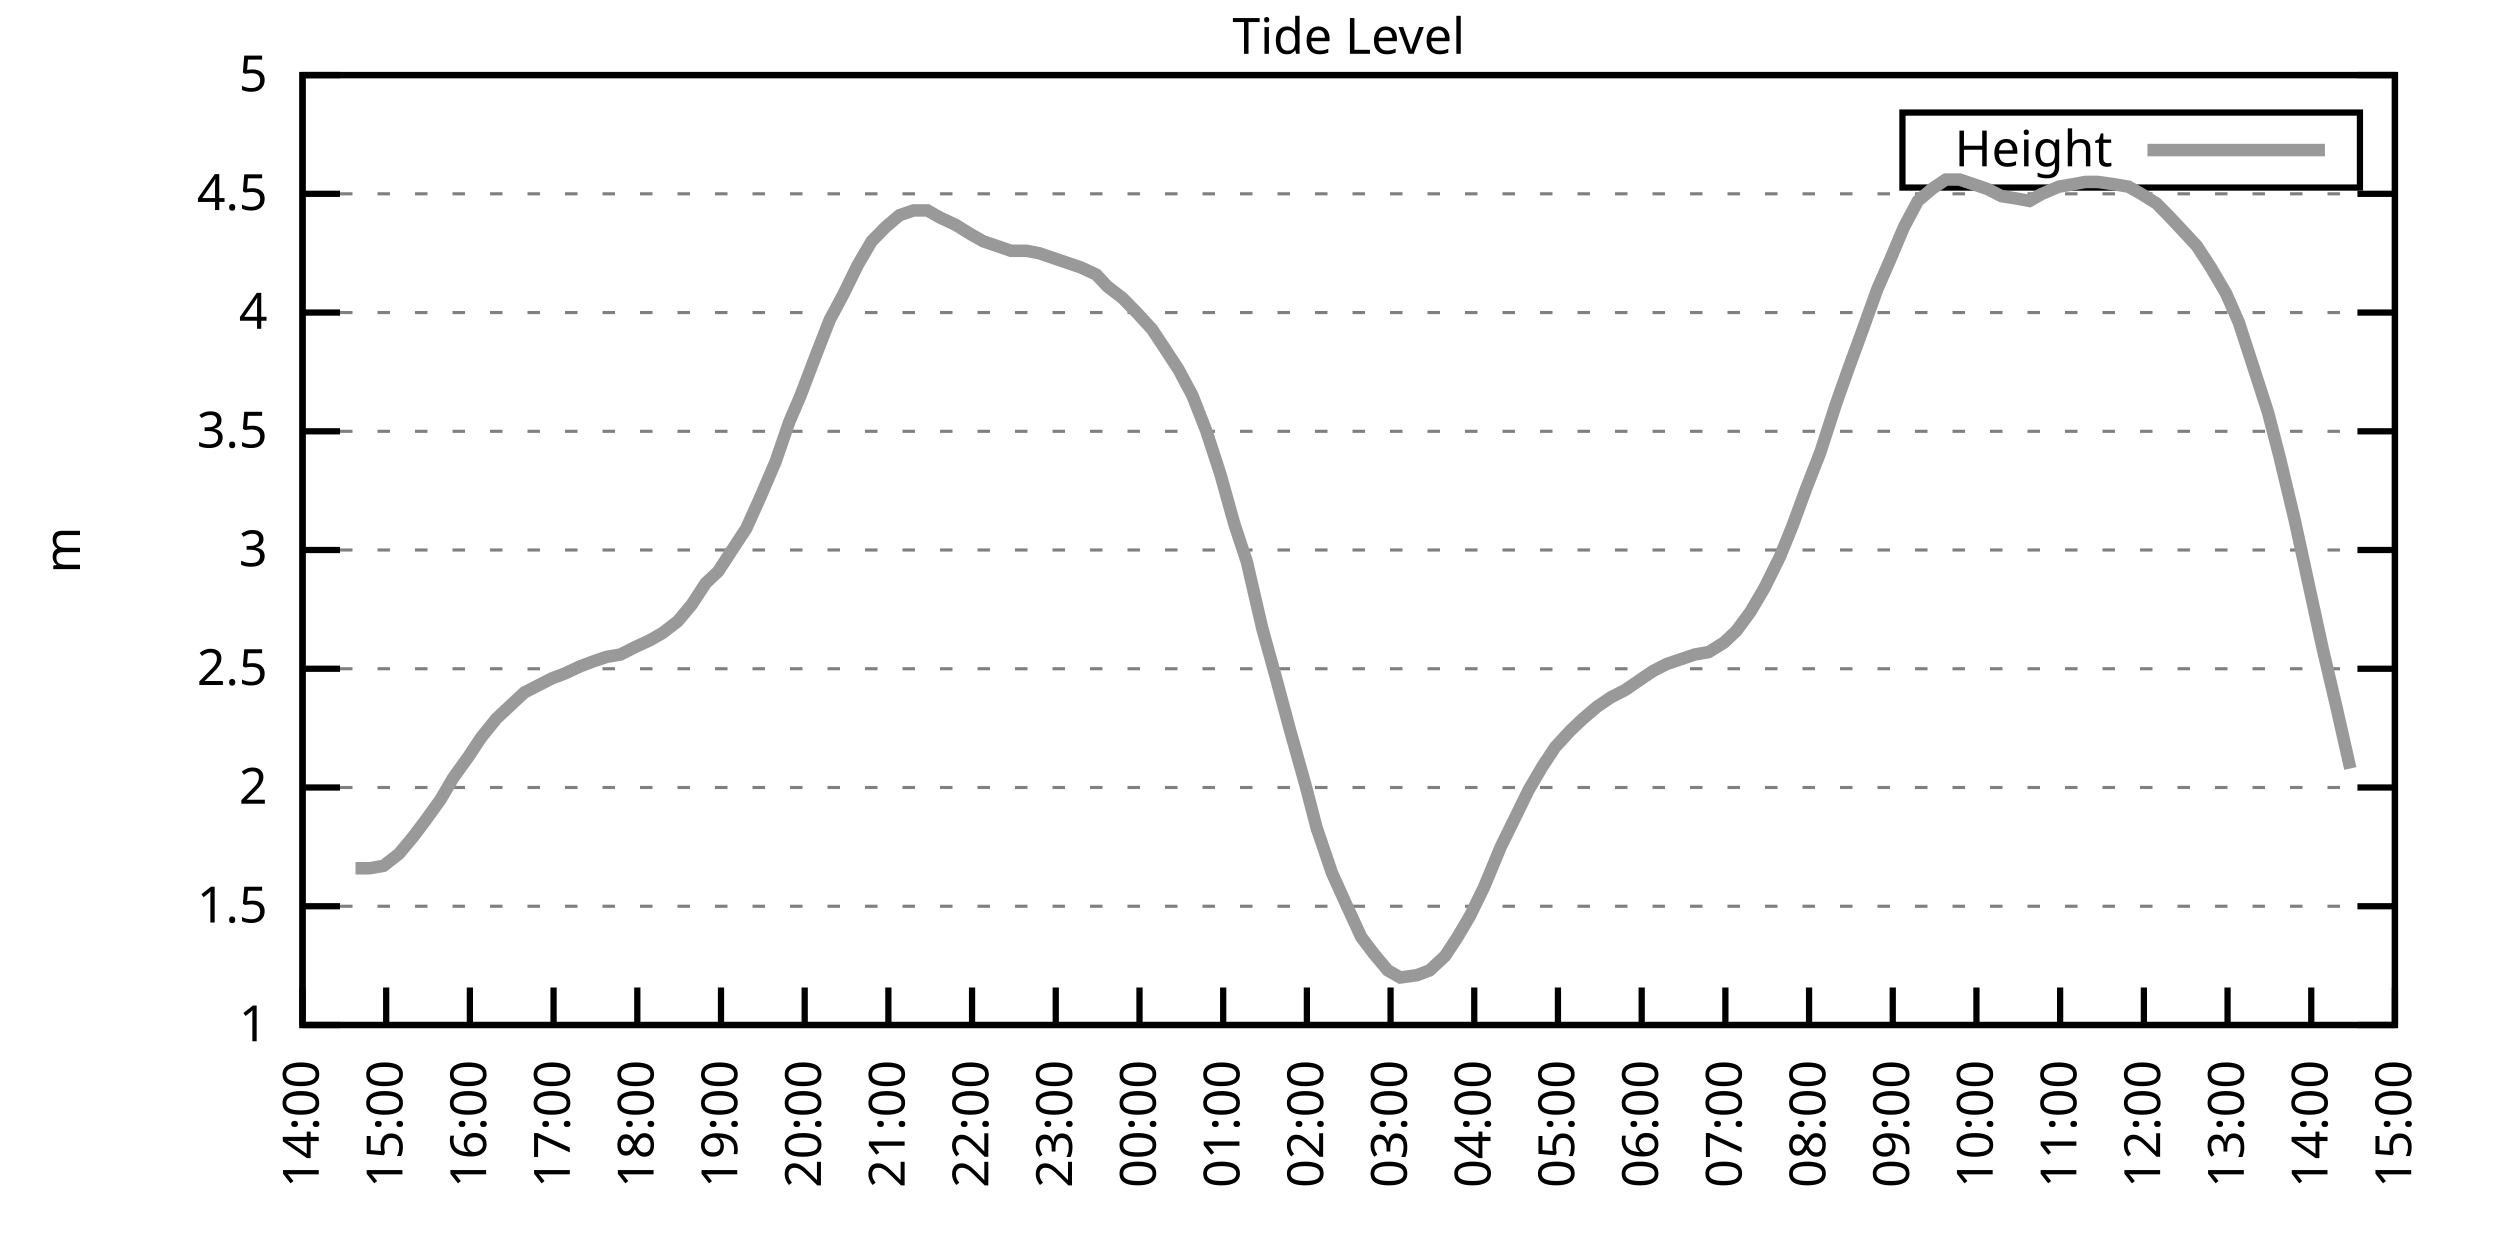
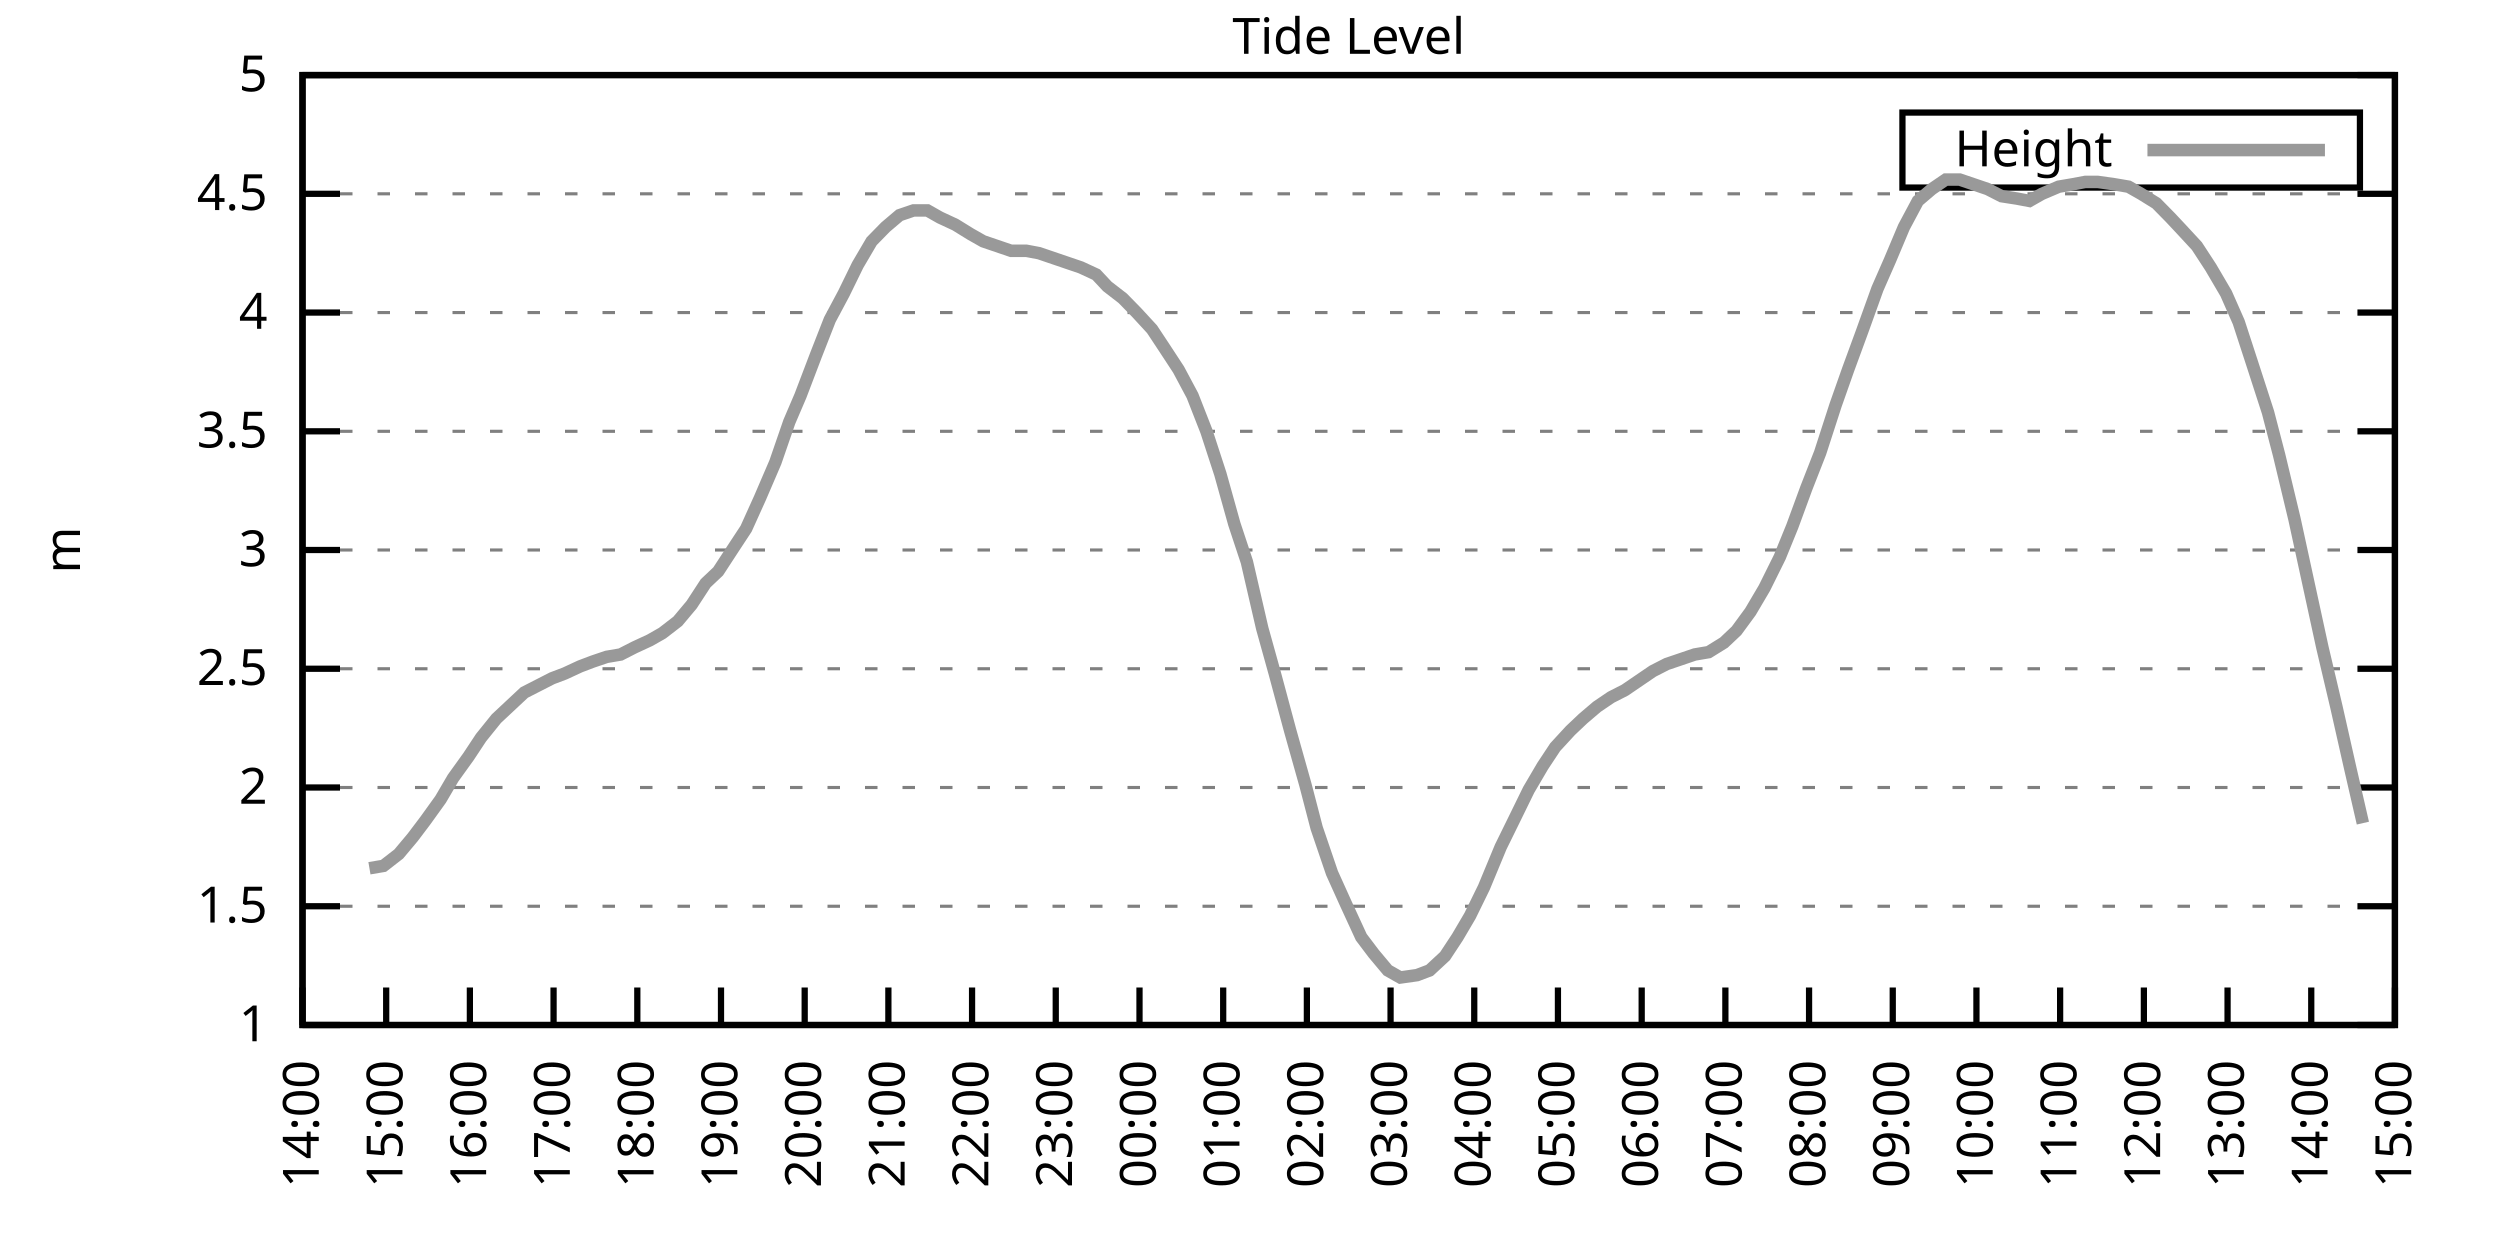
<svg xmlns="http://www.w3.org/2000/svg" xmlns:xlink="http://www.w3.org/1999/xlink" width="400" height="200" viewBox="0 0 400 200">
  <g id="gnuplot_canvas">
    <rect x="0" y="0" width="400" height="200" fill="none" />
    <defs>
      <circle id="gpDot" r="0.5" stroke-width="0.5" stroke="currentColor" />
      <path id="gpPt0" stroke-width="0.333" stroke="currentColor" d="M-1,0 h2 M0,-1 v2" />
      <path id="gpPt1" stroke-width="0.333" stroke="currentColor" d="M-1,-1 L1,1 M1,-1 L-1,1" />
      <path id="gpPt2" stroke-width="0.333" stroke="currentColor" d="M-1,0 L1,0 M0,-1 L0,1 M-1,-1 L1,1 M-1,1 L1,-1" />
      <rect id="gpPt3" stroke-width="0.333" stroke="currentColor" x="-1" y="-1" width="2" height="2" />
      <rect id="gpPt4" stroke-width="0.333" stroke="currentColor" fill="currentColor" x="-1" y="-1" width="2" height="2" />
      <circle id="gpPt5" stroke-width="0.333" stroke="currentColor" cx="0" cy="0" r="1" />
      <use xlink:href="#gpPt5" id="gpPt6" fill="currentColor" stroke="none" />
      <path id="gpPt7" stroke-width="0.333" stroke="currentColor" d="M0,-1.33 L-1.33,0.67 L1.33,0.67 z" />
      <use xlink:href="#gpPt7" id="gpPt8" fill="currentColor" stroke="none" />
      <use xlink:href="#gpPt7" id="gpPt9" stroke="currentColor" transform="rotate(180)" />
      <use xlink:href="#gpPt9" id="gpPt10" fill="currentColor" stroke="none" />
      <use xlink:href="#gpPt3" id="gpPt11" stroke="currentColor" transform="rotate(45)" />
      <use xlink:href="#gpPt11" id="gpPt12" fill="currentColor" stroke="none" />
      <path id="gpPt13" stroke-width="0.333" stroke="currentColor" d="M0,1.330 L1.265,0.411 L0.782,-1.067 L-0.782,-1.076 L-1.265,0.411 z" />
      <use xlink:href="#gpPt13" id="gpPt14" fill="currentColor" stroke="none" />
      <filter id="textbox" filterUnits="objectBoundingBox" x="0" y="0" height="1" width="1">
        <feFlood flood-color="white" flood-opacity="1" result="bgnd" />
        <feComposite in="SourceGraphic" in2="bgnd" operator="atop" />
      </filter>
      <filter id="greybox" filterUnits="objectBoundingBox" x="0" y="0" height="1" width="1">
        <feFlood flood-color="lightgrey" flood-opacity="1" result="grey" />
        <feComposite in="SourceGraphic" in2="grey" operator="atop" />
      </filter>
    </defs>
    <g fill="none" color="white" stroke="currentColor" stroke-width="1.00" stroke-linecap="butt" stroke-linejoin="miter">
</g>
    <g fill="none" color="black" stroke="currentColor" stroke-width="1.00" stroke-linecap="butt" stroke-linejoin="miter">
      <g stroke="none" shape-rendering="crispEdges">
        <polygon fill="rgb(255, 255, 255)" points="48.40,164.00 383.18,164.00 383.18,12.02 48.40,12.02 " />
      </g>
    </g>
    <g fill="none" color="black" stroke="currentColor" stroke-width="1.00" stroke-linecap="butt" stroke-linejoin="miter">
</g>
    <g fill="none" color="black" stroke="black" stroke-width="0.50" stroke-linecap="butt" stroke-linejoin="miter">
</g>
    <g fill="none" color="gray" stroke="currentColor" stroke-width="0.50" stroke-linecap="butt" stroke-linejoin="miter">
      <path stroke="gray" stroke-dasharray="2,4" class="gridline" d="M48.40,164.00 L383.19,164.00  " />
    </g>
    <g fill="none" color="gray" stroke="gray" stroke-width="1.00" stroke-linecap="butt" stroke-linejoin="miter">
</g>
    <g fill="none" color="black" stroke="currentColor" stroke-width="1.00" stroke-linecap="butt" stroke-linejoin="miter">
      <path stroke="black" d="M48.40,164.00 L54.40,164.00 M383.19,164.00 L377.19,164.00  " />
      <g transform="translate(42.80,166.60)" stroke="none" fill="black" font-family="Sans" font-size="8.00" text-anchor="end">
        <text>
          <tspan font-family="Sans"> 1</tspan>
        </text>
      </g>
    </g>
    <g fill="none" color="black" stroke="currentColor" stroke-width="1.00" stroke-linecap="butt" stroke-linejoin="miter">
</g>
    <g fill="none" color="black" stroke="black" stroke-width="0.50" stroke-linecap="butt" stroke-linejoin="miter">
</g>
    <g fill="none" color="gray" stroke="currentColor" stroke-width="0.50" stroke-linecap="butt" stroke-linejoin="miter">
      <path stroke="gray" stroke-dasharray="2,4" class="gridline" d="M48.40,145.00 L383.19,145.00  " />
    </g>
    <g fill="none" color="gray" stroke="gray" stroke-width="1.00" stroke-linecap="butt" stroke-linejoin="miter">
</g>
    <g fill="none" color="black" stroke="currentColor" stroke-width="1.00" stroke-linecap="butt" stroke-linejoin="miter">
      <path stroke="black" d="M48.40,145.00 L54.40,145.00 M383.19,145.00 L377.19,145.00  " />
      <g transform="translate(42.80,147.60)" stroke="none" fill="black" font-family="Sans" font-size="8.00" text-anchor="end">
        <text>
          <tspan font-family="Sans"> 1.5</tspan>
        </text>
      </g>
    </g>
    <g fill="none" color="black" stroke="currentColor" stroke-width="1.00" stroke-linecap="butt" stroke-linejoin="miter">
</g>
    <g fill="none" color="black" stroke="black" stroke-width="0.50" stroke-linecap="butt" stroke-linejoin="miter">
</g>
    <g fill="none" color="gray" stroke="currentColor" stroke-width="0.50" stroke-linecap="butt" stroke-linejoin="miter">
      <path stroke="gray" stroke-dasharray="2,4" class="gridline" d="M48.40,126.00 L383.19,126.00  " />
    </g>
    <g fill="none" color="gray" stroke="gray" stroke-width="1.00" stroke-linecap="butt" stroke-linejoin="miter">
</g>
    <g fill="none" color="black" stroke="currentColor" stroke-width="1.00" stroke-linecap="butt" stroke-linejoin="miter">
      <path stroke="black" d="M48.40,126.00 L54.40,126.00 M383.19,126.00 L377.19,126.00  " />
      <g transform="translate(42.80,128.60)" stroke="none" fill="black" font-family="Sans" font-size="8.00" text-anchor="end">
        <text>
          <tspan font-family="Sans"> 2</tspan>
        </text>
      </g>
    </g>
    <g fill="none" color="black" stroke="currentColor" stroke-width="1.00" stroke-linecap="butt" stroke-linejoin="miter">
</g>
    <g fill="none" color="black" stroke="black" stroke-width="0.50" stroke-linecap="butt" stroke-linejoin="miter">
</g>
    <g fill="none" color="gray" stroke="currentColor" stroke-width="0.50" stroke-linecap="butt" stroke-linejoin="miter">
      <path stroke="gray" stroke-dasharray="2,4" class="gridline" d="M48.40,107.00 L383.19,107.00  " />
    </g>
    <g fill="none" color="gray" stroke="gray" stroke-width="1.00" stroke-linecap="butt" stroke-linejoin="miter">
</g>
    <g fill="none" color="black" stroke="currentColor" stroke-width="1.00" stroke-linecap="butt" stroke-linejoin="miter">
      <path stroke="black" d="M48.40,107.00 L54.40,107.00 M383.19,107.00 L377.19,107.00  " />
      <g transform="translate(42.80,109.60)" stroke="none" fill="black" font-family="Sans" font-size="8.00" text-anchor="end">
        <text>
          <tspan font-family="Sans"> 2.5</tspan>
        </text>
      </g>
    </g>
    <g fill="none" color="black" stroke="currentColor" stroke-width="1.00" stroke-linecap="butt" stroke-linejoin="miter">
</g>
    <g fill="none" color="black" stroke="black" stroke-width="0.50" stroke-linecap="butt" stroke-linejoin="miter">
</g>
    <g fill="none" color="gray" stroke="currentColor" stroke-width="0.50" stroke-linecap="butt" stroke-linejoin="miter">
      <path stroke="gray" stroke-dasharray="2,4" class="gridline" d="M48.40,88.00 L383.19,88.00  " />
    </g>
    <g fill="none" color="gray" stroke="gray" stroke-width="1.00" stroke-linecap="butt" stroke-linejoin="miter">
</g>
    <g fill="none" color="black" stroke="currentColor" stroke-width="1.00" stroke-linecap="butt" stroke-linejoin="miter">
      <path stroke="black" d="M48.40,88.00 L54.40,88.00 M383.19,88.00 L377.19,88.00  " />
      <g transform="translate(42.80,90.60)" stroke="none" fill="black" font-family="Sans" font-size="8.00" text-anchor="end">
        <text>
          <tspan font-family="Sans"> 3</tspan>
        </text>
      </g>
    </g>
    <g fill="none" color="black" stroke="currentColor" stroke-width="1.00" stroke-linecap="butt" stroke-linejoin="miter">
</g>
    <g fill="none" color="black" stroke="black" stroke-width="0.50" stroke-linecap="butt" stroke-linejoin="miter">
</g>
    <g fill="none" color="gray" stroke="currentColor" stroke-width="0.50" stroke-linecap="butt" stroke-linejoin="miter">
      <path stroke="gray" stroke-dasharray="2,4" class="gridline" d="M48.40,69.01 L383.19,69.01  " />
    </g>
    <g fill="none" color="gray" stroke="gray" stroke-width="1.00" stroke-linecap="butt" stroke-linejoin="miter">
</g>
    <g fill="none" color="black" stroke="currentColor" stroke-width="1.00" stroke-linecap="butt" stroke-linejoin="miter">
      <path stroke="black" d="M48.40,69.01 L54.40,69.01 M383.19,69.01 L377.19,69.01  " />
      <g transform="translate(42.80,71.61)" stroke="none" fill="black" font-family="Sans" font-size="8.00" text-anchor="end">
        <text>
          <tspan font-family="Sans"> 3.5</tspan>
        </text>
      </g>
    </g>
    <g fill="none" color="black" stroke="currentColor" stroke-width="1.00" stroke-linecap="butt" stroke-linejoin="miter">
</g>
    <g fill="none" color="black" stroke="black" stroke-width="0.50" stroke-linecap="butt" stroke-linejoin="miter">
</g>
    <g fill="none" color="gray" stroke="currentColor" stroke-width="0.50" stroke-linecap="butt" stroke-linejoin="miter">
      <path stroke="gray" stroke-dasharray="2,4" class="gridline" d="M48.40,50.01 L383.19,50.01  " />
    </g>
    <g fill="none" color="gray" stroke="gray" stroke-width="1.00" stroke-linecap="butt" stroke-linejoin="miter">
</g>
    <g fill="none" color="black" stroke="currentColor" stroke-width="1.00" stroke-linecap="butt" stroke-linejoin="miter">
      <path stroke="black" d="M48.40,50.01 L54.40,50.01 M383.19,50.01 L377.19,50.01  " />
      <g transform="translate(42.80,52.61)" stroke="none" fill="black" font-family="Sans" font-size="8.00" text-anchor="end">
        <text>
          <tspan font-family="Sans"> 4</tspan>
        </text>
      </g>
    </g>
    <g fill="none" color="black" stroke="currentColor" stroke-width="1.00" stroke-linecap="butt" stroke-linejoin="miter">
</g>
    <g fill="none" color="black" stroke="black" stroke-width="0.50" stroke-linecap="butt" stroke-linejoin="miter">
</g>
    <g fill="none" color="gray" stroke="currentColor" stroke-width="0.50" stroke-linecap="butt" stroke-linejoin="miter">
      <path stroke="gray" stroke-dasharray="2,4" class="gridline" d="M48.40,31.01 L383.19,31.01  " />
    </g>
    <g fill="none" color="gray" stroke="gray" stroke-width="1.00" stroke-linecap="butt" stroke-linejoin="miter">
</g>
    <g fill="none" color="black" stroke="currentColor" stroke-width="1.00" stroke-linecap="butt" stroke-linejoin="miter">
      <path stroke="black" d="M48.40,31.01 L54.40,31.01 M383.19,31.01 L377.19,31.01  " />
      <g transform="translate(42.80,33.61)" stroke="none" fill="black" font-family="Sans" font-size="8.00" text-anchor="end">
        <text>
          <tspan font-family="Sans"> 4.5</tspan>
        </text>
      </g>
    </g>
    <g fill="none" color="black" stroke="currentColor" stroke-width="1.00" stroke-linecap="butt" stroke-linejoin="miter">
</g>
    <g fill="none" color="black" stroke="black" stroke-width="0.50" stroke-linecap="butt" stroke-linejoin="miter">
</g>
    <g fill="none" color="gray" stroke="currentColor" stroke-width="0.50" stroke-linecap="butt" stroke-linejoin="miter">
      <path stroke="gray" stroke-dasharray="2,4" class="gridline" d="M48.40,12.01 L383.19,12.01  " />
    </g>
    <g fill="none" color="gray" stroke="gray" stroke-width="1.00" stroke-linecap="butt" stroke-linejoin="miter">
</g>
    <g fill="none" color="black" stroke="currentColor" stroke-width="1.00" stroke-linecap="butt" stroke-linejoin="miter">
      <path stroke="black" d="M48.40,12.01 L54.40,12.01 M383.19,12.01 L377.19,12.01  " />
      <g transform="translate(42.80,14.61)" stroke="none" fill="black" font-family="Sans" font-size="8.00" text-anchor="end">
        <text>
          <tspan font-family="Sans"> 5</tspan>
        </text>
      </g>
    </g>
    <g fill="none" color="black" stroke="currentColor" stroke-width="1.00" stroke-linecap="butt" stroke-linejoin="miter">
      <path stroke="black" d="M48.40,164.00 L48.40,158.00  " />
      <g transform="translate(51.00,169.60) rotate(270.00)" stroke="none" fill="black" font-family="Sans" font-size="8.00" text-anchor="end">
        <text>
          <tspan font-family="Sans">14:00</tspan>
        </text>
      </g>
    </g>
    <g fill="none" color="black" stroke="currentColor" stroke-width="1.00" stroke-linecap="butt" stroke-linejoin="miter">
      <path stroke="black" d="M61.79,164.00 L61.79,158.00  " />
      <g transform="translate(64.39,169.60) rotate(270.00)" stroke="none" fill="black" font-family="Sans" font-size="8.00" text-anchor="end">
        <text>
          <tspan font-family="Sans">15:00</tspan>
        </text>
      </g>
    </g>
    <g fill="none" color="black" stroke="currentColor" stroke-width="1.00" stroke-linecap="butt" stroke-linejoin="miter">
      <path stroke="black" d="M75.18,164.00 L75.18,158.00  " />
      <g transform="translate(77.78,169.60) rotate(270.00)" stroke="none" fill="black" font-family="Sans" font-size="8.00" text-anchor="end">
        <text>
          <tspan font-family="Sans">16:00</tspan>
        </text>
      </g>
    </g>
    <g fill="none" color="black" stroke="currentColor" stroke-width="1.00" stroke-linecap="butt" stroke-linejoin="miter">
      <path stroke="black" d="M88.57,164.00 L88.57,158.00  " />
      <g transform="translate(91.17,169.60) rotate(270.00)" stroke="none" fill="black" font-family="Sans" font-size="8.00" text-anchor="end">
        <text>
          <tspan font-family="Sans">17:00</tspan>
        </text>
      </g>
    </g>
    <g fill="none" color="black" stroke="currentColor" stroke-width="1.00" stroke-linecap="butt" stroke-linejoin="miter">
      <path stroke="black" d="M101.97,164.00 L101.97,158.00  " />
      <g transform="translate(104.57,169.60) rotate(270.00)" stroke="none" fill="black" font-family="Sans" font-size="8.00" text-anchor="end">
        <text>
          <tspan font-family="Sans">18:00</tspan>
        </text>
      </g>
    </g>
    <g fill="none" color="black" stroke="currentColor" stroke-width="1.00" stroke-linecap="butt" stroke-linejoin="miter">
      <path stroke="black" d="M115.36,164.00 L115.36,158.00  " />
      <g transform="translate(117.96,169.60) rotate(270.00)" stroke="none" fill="black" font-family="Sans" font-size="8.00" text-anchor="end">
        <text>
          <tspan font-family="Sans">19:00</tspan>
        </text>
      </g>
    </g>
    <g fill="none" color="black" stroke="currentColor" stroke-width="1.00" stroke-linecap="butt" stroke-linejoin="miter">
      <path stroke="black" d="M128.75,164.00 L128.75,158.00  " />
      <g transform="translate(131.35,169.60) rotate(270.00)" stroke="none" fill="black" font-family="Sans" font-size="8.00" text-anchor="end">
        <text>
          <tspan font-family="Sans">20:00</tspan>
        </text>
      </g>
    </g>
    <g fill="none" color="black" stroke="currentColor" stroke-width="1.00" stroke-linecap="butt" stroke-linejoin="miter">
      <path stroke="black" d="M142.14,164.00 L142.14,158.00  " />
      <g transform="translate(144.74,169.60) rotate(270.00)" stroke="none" fill="black" font-family="Sans" font-size="8.00" text-anchor="end">
        <text>
          <tspan font-family="Sans">21:00</tspan>
        </text>
      </g>
    </g>
    <g fill="none" color="black" stroke="currentColor" stroke-width="1.00" stroke-linecap="butt" stroke-linejoin="miter">
      <path stroke="black" d="M155.53,164.00 L155.53,158.00  " />
      <g transform="translate(158.13,169.60) rotate(270.00)" stroke="none" fill="black" font-family="Sans" font-size="8.00" text-anchor="end">
        <text>
          <tspan font-family="Sans">22:00</tspan>
        </text>
      </g>
    </g>
    <g fill="none" color="black" stroke="currentColor" stroke-width="1.00" stroke-linecap="butt" stroke-linejoin="miter">
      <path stroke="black" d="M168.92,164.00 L168.92,158.00  " />
      <g transform="translate(171.52,169.60) rotate(270.00)" stroke="none" fill="black" font-family="Sans" font-size="8.00" text-anchor="end">
        <text>
          <tspan font-family="Sans">23:00</tspan>
        </text>
      </g>
    </g>
    <g fill="none" color="black" stroke="currentColor" stroke-width="1.00" stroke-linecap="butt" stroke-linejoin="miter">
      <path stroke="black" d="M182.32,164.00 L182.32,158.00  " />
      <g transform="translate(184.92,169.60) rotate(270.00)" stroke="none" fill="black" font-family="Sans" font-size="8.00" text-anchor="end">
        <text>
          <tspan font-family="Sans">00:00</tspan>
        </text>
      </g>
    </g>
    <g fill="none" color="black" stroke="currentColor" stroke-width="1.00" stroke-linecap="butt" stroke-linejoin="miter">
      <path stroke="black" d="M195.71,164.00 L195.71,158.00  " />
      <g transform="translate(198.31,169.60) rotate(270.00)" stroke="none" fill="black" font-family="Sans" font-size="8.00" text-anchor="end">
        <text>
          <tspan font-family="Sans">01:00</tspan>
        </text>
      </g>
    </g>
    <g fill="none" color="black" stroke="currentColor" stroke-width="1.00" stroke-linecap="butt" stroke-linejoin="miter">
      <path stroke="black" d="M209.10,164.00 L209.10,158.00  " />
      <g transform="translate(211.70,169.60) rotate(270.00)" stroke="none" fill="black" font-family="Sans" font-size="8.00" text-anchor="end">
        <text>
          <tspan font-family="Sans">02:00</tspan>
        </text>
      </g>
    </g>
    <g fill="none" color="black" stroke="currentColor" stroke-width="1.00" stroke-linecap="butt" stroke-linejoin="miter">
      <path stroke="black" d="M222.49,164.00 L222.49,158.00  " />
      <g transform="translate(225.09,169.60) rotate(270.00)" stroke="none" fill="black" font-family="Sans" font-size="8.00" text-anchor="end">
        <text>
          <tspan font-family="Sans">03:00</tspan>
        </text>
      </g>
    </g>
    <g fill="none" color="black" stroke="currentColor" stroke-width="1.00" stroke-linecap="butt" stroke-linejoin="miter">
      <path stroke="black" d="M235.88,164.00 L235.88,158.00  " />
      <g transform="translate(238.48,169.60) rotate(270.00)" stroke="none" fill="black" font-family="Sans" font-size="8.00" text-anchor="end">
        <text>
          <tspan font-family="Sans">04:00</tspan>
        </text>
      </g>
    </g>
    <g fill="none" color="black" stroke="currentColor" stroke-width="1.00" stroke-linecap="butt" stroke-linejoin="miter">
      <path stroke="black" d="M249.27,164.00 L249.27,158.00  " />
      <g transform="translate(251.87,169.60) rotate(270.00)" stroke="none" fill="black" font-family="Sans" font-size="8.00" text-anchor="end">
        <text>
          <tspan font-family="Sans">05:00</tspan>
        </text>
      </g>
    </g>
    <g fill="none" color="black" stroke="currentColor" stroke-width="1.00" stroke-linecap="butt" stroke-linejoin="miter">
      <path stroke="black" d="M262.67,164.00 L262.67,158.00  " />
      <g transform="translate(265.27,169.60) rotate(270.00)" stroke="none" fill="black" font-family="Sans" font-size="8.00" text-anchor="end">
        <text>
          <tspan font-family="Sans">06:00</tspan>
        </text>
      </g>
    </g>
    <g fill="none" color="black" stroke="currentColor" stroke-width="1.00" stroke-linecap="butt" stroke-linejoin="miter">
      <path stroke="black" d="M276.06,164.00 L276.06,158.00  " />
      <g transform="translate(278.66,169.60) rotate(270.00)" stroke="none" fill="black" font-family="Sans" font-size="8.00" text-anchor="end">
        <text>
          <tspan font-family="Sans">07:00</tspan>
        </text>
      </g>
    </g>
    <g fill="none" color="black" stroke="currentColor" stroke-width="1.00" stroke-linecap="butt" stroke-linejoin="miter">
      <path stroke="black" d="M289.45,164.00 L289.45,158.00  " />
      <g transform="translate(292.05,169.60) rotate(270.00)" stroke="none" fill="black" font-family="Sans" font-size="8.00" text-anchor="end">
        <text>
          <tspan font-family="Sans">08:00</tspan>
        </text>
      </g>
    </g>
    <g fill="none" color="black" stroke="currentColor" stroke-width="1.00" stroke-linecap="butt" stroke-linejoin="miter">
      <path stroke="black" d="M302.84,164.00 L302.84,158.00  " />
      <g transform="translate(305.44,169.60) rotate(270.00)" stroke="none" fill="black" font-family="Sans" font-size="8.00" text-anchor="end">
        <text>
          <tspan font-family="Sans">09:00</tspan>
        </text>
      </g>
    </g>
    <g fill="none" color="black" stroke="currentColor" stroke-width="1.00" stroke-linecap="butt" stroke-linejoin="miter">
      <path stroke="black" d="M316.23,164.00 L316.23,158.00  " />
      <g transform="translate(318.83,169.60) rotate(270.00)" stroke="none" fill="black" font-family="Sans" font-size="8.00" text-anchor="end">
        <text>
          <tspan font-family="Sans">10:00</tspan>
        </text>
      </g>
    </g>
    <g fill="none" color="black" stroke="currentColor" stroke-width="1.00" stroke-linecap="butt" stroke-linejoin="miter">
      <path stroke="black" d="M329.62,164.00 L329.62,158.00  " />
      <g transform="translate(332.22,169.60) rotate(270.00)" stroke="none" fill="black" font-family="Sans" font-size="8.00" text-anchor="end">
        <text>
          <tspan font-family="Sans">11:00</tspan>
        </text>
      </g>
    </g>
    <g fill="none" color="black" stroke="currentColor" stroke-width="1.00" stroke-linecap="butt" stroke-linejoin="miter">
      <path stroke="black" d="M343.02,164.00 L343.02,158.00  " />
      <g transform="translate(345.62,169.60) rotate(270.00)" stroke="none" fill="black" font-family="Sans" font-size="8.00" text-anchor="end">
        <text>
          <tspan font-family="Sans">12:00</tspan>
        </text>
      </g>
    </g>
    <g fill="none" color="black" stroke="currentColor" stroke-width="1.00" stroke-linecap="butt" stroke-linejoin="miter">
      <path stroke="black" d="M356.41,164.00 L356.41,158.00  " />
      <g transform="translate(359.01,169.60) rotate(270.00)" stroke="none" fill="black" font-family="Sans" font-size="8.00" text-anchor="end">
        <text>
          <tspan font-family="Sans">13:00</tspan>
        </text>
      </g>
    </g>
    <g fill="none" color="black" stroke="currentColor" stroke-width="1.00" stroke-linecap="butt" stroke-linejoin="miter">
      <path stroke="black" d="M369.80,164.00 L369.80,158.00  " />
      <g transform="translate(372.40,169.60) rotate(270.00)" stroke="none" fill="black" font-family="Sans" font-size="8.00" text-anchor="end">
        <text>
          <tspan font-family="Sans">14:00</tspan>
        </text>
      </g>
    </g>
    <g fill="none" color="black" stroke="currentColor" stroke-width="1.00" stroke-linecap="butt" stroke-linejoin="miter">
      <path stroke="black" d="M383.19,164.00 L383.19,158.00  " />
      <g transform="translate(385.79,169.60) rotate(270.00)" stroke="none" fill="black" font-family="Sans" font-size="8.00" text-anchor="end">
        <text>
          <tspan font-family="Sans">15:00</tspan>
        </text>
      </g>
    </g>
    <g fill="none" color="black" stroke="currentColor" stroke-width="1.00" stroke-linecap="butt" stroke-linejoin="miter">
</g>
    <g fill="none" color="black" stroke="currentColor" stroke-width="1.00" stroke-linecap="butt" stroke-linejoin="miter">
      <path stroke="black" d="M48.40,12.01 L48.40,164.00 L383.19,164.00 L383.19,12.01 L48.40,12.01 Z  " />
    </g>
    <g fill="none" color="black" stroke="currentColor" stroke-width="1.00" stroke-linecap="butt" stroke-linejoin="miter">
</g>
    <g fill="none" color="black" stroke="currentColor" stroke-width="1.00" stroke-linecap="butt" stroke-linejoin="miter">
      <path stroke="black" d="M304.39,30.01 L304.39,18.01 L377.59,18.01 L377.59,30.01 L304.39,30.01 Z  " />
    </g>
    <g id="Tide_level_plot_1">
      <g fill="none" color="white" stroke="black" stroke-width="2.00" stroke-linecap="butt" stroke-linejoin="miter">
</g>
      <g fill="none" color="black" stroke="currentColor" stroke-width="2.00" stroke-linecap="butt" stroke-linejoin="miter">
        <g transform="translate(337.99,26.61)" stroke="none" fill="black" font-family="Sans" font-size="8.00" text-anchor="end">
          <text>
            <tspan font-family="Sans">Height</tspan>
          </text>
        </g>
      </g>
      <g fill="none" color="black" stroke="currentColor" stroke-width="2.00" stroke-linecap="butt" stroke-linejoin="miter">
-         <path stroke="rgb(153, 153, 153)" d="M343.59,24.01 L371.99,24.01 M56.88,138.92 L59.11,138.92 L61.35,138.54 L63.80,136.64 L66.03,133.98 L68.04,131.32   L70.50,127.90 L72.50,124.48 L74.96,121.06 L76.97,118.02 L79.42,114.98 L83.89,110.80 L86.12,109.66 L88.35,108.52   L90.36,107.76 L92.82,106.62 L94.82,105.86 L97.06,105.10 L99.29,104.72 L101.52,103.58 L103.98,102.44 L105.98,101.30   L108.44,99.40 L110.67,96.74 L112.90,93.32 L114.91,91.42 L117.14,88.00 L119.38,84.59 L121.61,79.65 L124.06,73.95   L126.29,67.49 L128.08,63.31 L130.54,56.85 L132.77,51.15 L135.00,46.97 L137.23,42.41 L139.46,38.61 L141.69,36.33   L143.93,34.43 L146.16,33.67 L148.39,33.67 L150.40,34.81 L152.85,35.95 L155.31,37.47 L157.32,38.61 L159.55,39.37   L161.78,40.13 L164.24,40.13 L166.25,40.51 L168.48,41.27 L170.71,42.03 L172.94,42.79 L175.40,43.93 L177.18,45.83   L179.64,47.73 L181.87,50.01 L184.32,52.67 L186.33,55.71 L188.57,59.13 L190.80,63.31 L193.03,69.01 L195.26,75.85   L197.49,83.83 L199.50,89.90 L201.96,100.54 L203.97,107.76 L206.42,116.88 L208.88,125.62 L210.66,132.46 L213.12,139.68   L215.35,144.62 L217.80,149.94 L219.81,152.60 L222.04,155.26 L224.05,156.40 L226.73,156.02 L228.74,155.26 L231.20,152.98   L233.20,149.94 L235.21,146.52 L237.44,141.96 L240.12,135.50 L242.36,130.94 L244.59,126.38 L246.82,122.58 L248.83,119.54   L251.28,116.88 L253.29,114.98 L255.52,113.08 L257.76,111.56 L259.99,110.42 L262.22,108.90 L264.45,107.38 L266.68,106.24   L268.92,105.48 L271.15,104.72 L273.38,104.34 L275.83,102.82 L277.84,100.92 L280.07,97.88 L282.31,94.08 L284.76,89.14   L286.77,84.21 L289.00,78.13 L291.23,72.43 L293.69,64.83 L295.70,59.13 L297.93,53.05 L300.39,46.21 L302.39,41.65   L304.63,36.33 L306.86,32.15 L309.09,30.25 L311.32,28.73 L313.55,28.73 L315.79,29.49 L318.02,30.25 L320.25,31.39   L322.70,31.77 L324.71,32.15 L326.72,31.01 L329.40,29.87 L331.63,29.49 L333.64,29.11 L335.65,29.11 L338.33,29.49   L340.56,29.87 L342.57,31.01 L345.02,32.53 L347.26,34.81 L349.04,36.71 L351.50,39.37 L353.73,42.79 L356.18,46.97   L358.19,51.53 L360.42,58.37 L362.88,65.97 L364.66,72.81 L367.12,83.07 L369.35,93.32 L371.58,103.58 L373.82,113.08   L376.05,122.96  " />
+         <path stroke="rgb(153, 153, 153)" d="M343.59,24.01 L371.99,24.01 M59.11,138.92 L61.35,138.54 L63.80,136.64 L66.03,133.98 L68.04,131.32 L70.50,127.90   L72.50,124.48 L74.96,121.06 L76.97,118.02 L79.42,114.98 L83.89,110.80 L86.12,109.66 L88.35,108.52 L90.36,107.76   L92.82,106.62 L94.82,105.86 L97.06,105.10 L99.29,104.72 L101.52,103.58 L103.98,102.44 L105.98,101.30 L108.44,99.40   L110.67,96.74 L112.90,93.32 L114.91,91.42 L117.14,88.00 L119.38,84.59 L121.61,79.65 L124.06,73.95 L126.29,67.49   L128.08,63.31 L130.54,56.85 L132.77,51.15 L135.00,46.97 L137.23,42.41 L139.46,38.61 L141.69,36.33 L143.93,34.43   L146.16,33.67 L148.39,33.67 L150.40,34.81 L152.85,35.95 L155.31,37.47 L157.32,38.61 L159.55,39.37 L161.78,40.13   L164.24,40.13 L166.25,40.51 L168.48,41.27 L170.71,42.03 L172.94,42.79 L175.40,43.93 L177.18,45.83 L179.64,47.73   L181.87,50.01 L184.32,52.67 L186.33,55.71 L188.57,59.13 L190.80,63.31 L193.03,69.01 L195.26,75.85 L197.49,83.83   L199.50,89.90 L201.96,100.54 L203.97,107.76 L206.42,116.88 L208.88,125.62 L210.66,132.46 L213.12,139.68 L215.35,144.62   L217.80,149.94 L219.81,152.60 L222.04,155.26 L224.05,156.40 L226.73,156.02 L228.74,155.26 L231.20,152.98 L233.20,149.94   L235.21,146.52 L237.44,141.96 L240.12,135.50 L242.36,130.94 L244.59,126.38 L246.82,122.58 L248.83,119.54 L251.28,116.88   L253.29,114.98 L255.52,113.08 L257.76,111.56 L259.99,110.42 L262.22,108.90 L264.45,107.38 L266.68,106.24 L268.92,105.48   L271.15,104.72 L273.38,104.34 L275.83,102.82 L277.84,100.92 L280.07,97.88 L282.31,94.08 L284.76,89.14 L286.77,84.21   L289.00,78.13 L291.23,72.43 L293.69,64.83 L295.70,59.13 L297.93,53.05 L300.39,46.21 L302.39,41.65 L304.63,36.33   L306.86,32.15 L309.09,30.25 L311.32,28.73 L313.55,28.73 L315.79,29.49 L318.02,30.25 L320.25,31.39 L322.70,31.77   L324.71,32.15 L326.72,31.01 L329.40,29.87 L331.63,29.49 L333.64,29.11 L335.65,29.11 L338.33,29.49 L340.56,29.87   L342.57,31.01 L345.02,32.53 L347.26,34.81 L349.04,36.71 L351.50,39.37 L353.73,42.79 L356.18,46.97 L358.19,51.53   L360.42,58.37 L362.88,65.97 L364.66,72.81 L367.12,83.07 L369.35,93.32 L371.58,103.58 L373.82,113.08 L376.05,122.96   L378.06,131.70  " />
      </g>
    </g>
    <g fill="none" color="black" stroke="currentColor" stroke-width="2.00" stroke-linecap="butt" stroke-linejoin="miter">
</g>
    <g fill="none" color="black" stroke="black" stroke-width="1.00" stroke-linecap="butt" stroke-linejoin="miter">
</g>
    <g fill="none" color="black" stroke="currentColor" stroke-width="1.00" stroke-linecap="butt" stroke-linejoin="miter">
      <path stroke="black" d="M48.40,12.01 L48.40,164.00 L383.19,164.00 L383.19,12.01 L48.40,12.01 Z  " />
      <g transform="translate(12.80,88.01) rotate(270.00)" stroke="none" fill="black" font-family="Sans" font-size="8.00" text-anchor="middle">
        <text>
          <tspan font-family="Sans">m</tspan>
        </text>
      </g>
    </g>
    <g fill="none" color="black" stroke="currentColor" stroke-width="1.00" stroke-linecap="butt" stroke-linejoin="miter">
</g>
    <g fill="none" color="black" stroke="currentColor" stroke-width="1.00" stroke-linecap="butt" stroke-linejoin="miter">
      <g transform="translate(215.79,8.61)" stroke="none" fill="black" font-family="Sans" font-size="8.00" text-anchor="middle">
        <text>
          <tspan font-family="Sans">Tide Level</tspan>
        </text>
      </g>
    </g>
    <g fill="none" color="black" stroke="currentColor" stroke-width="1.00" stroke-linecap="butt" stroke-linejoin="miter">
</g>
  </g>
</svg>
